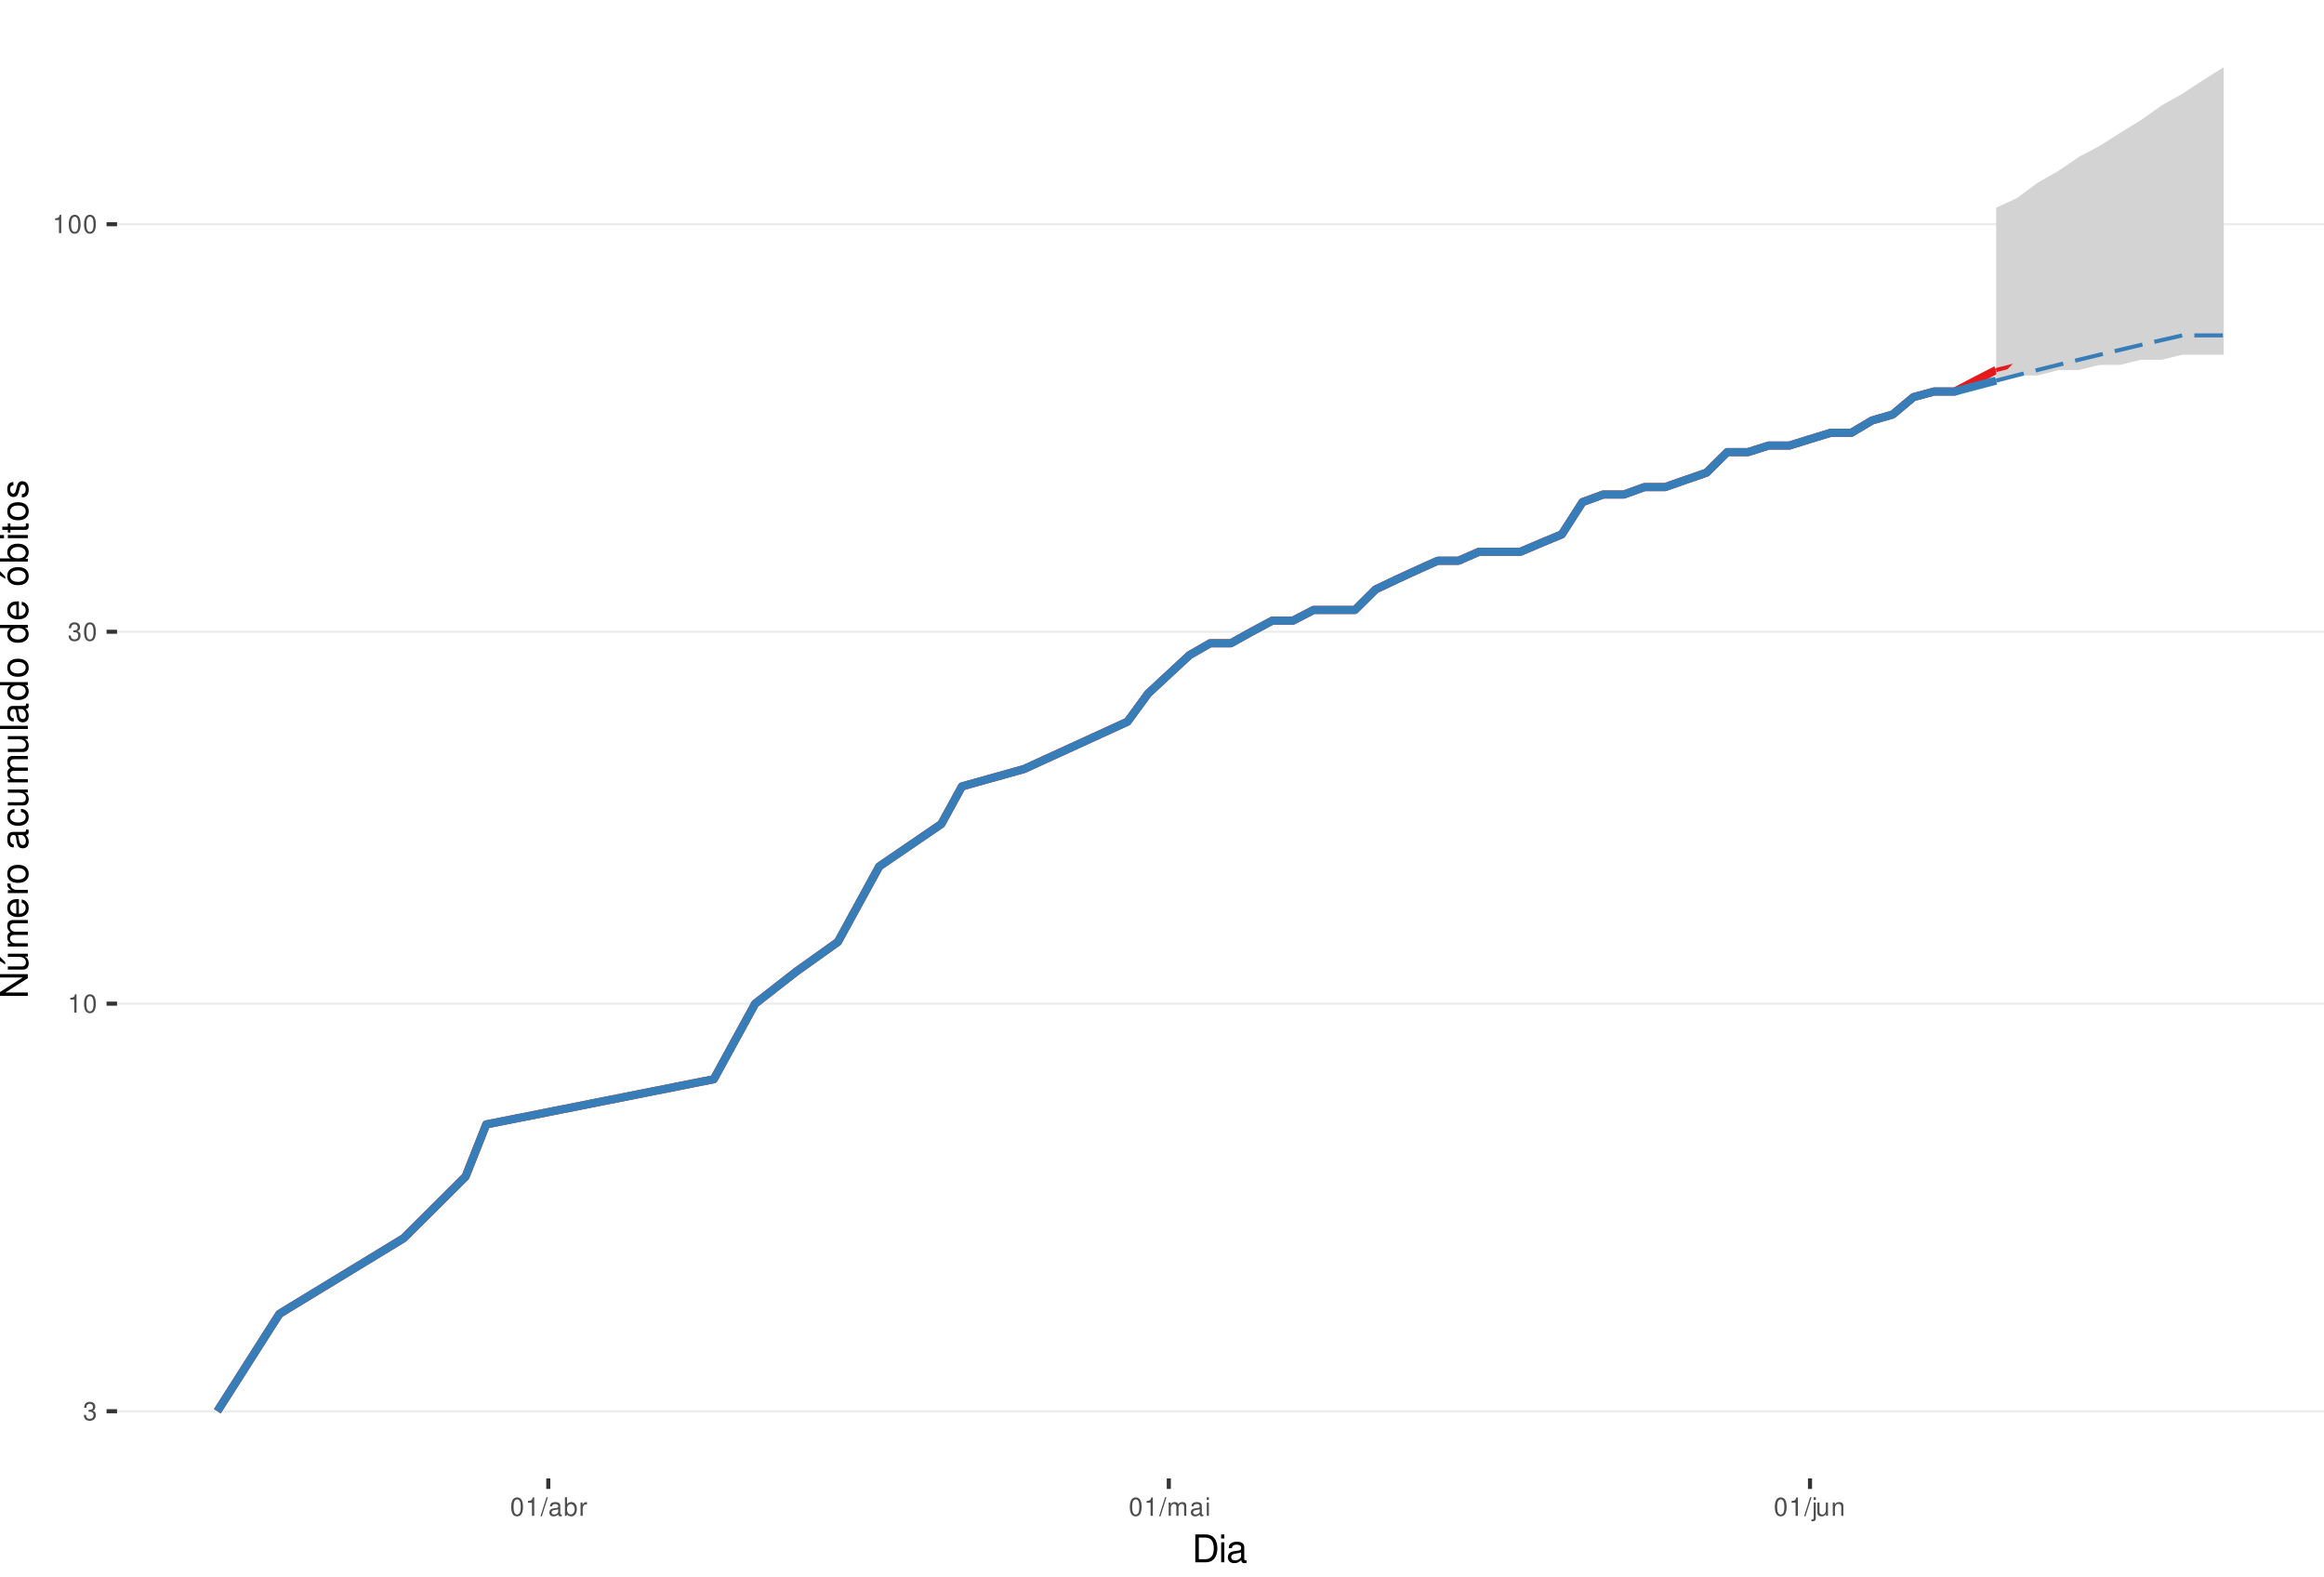
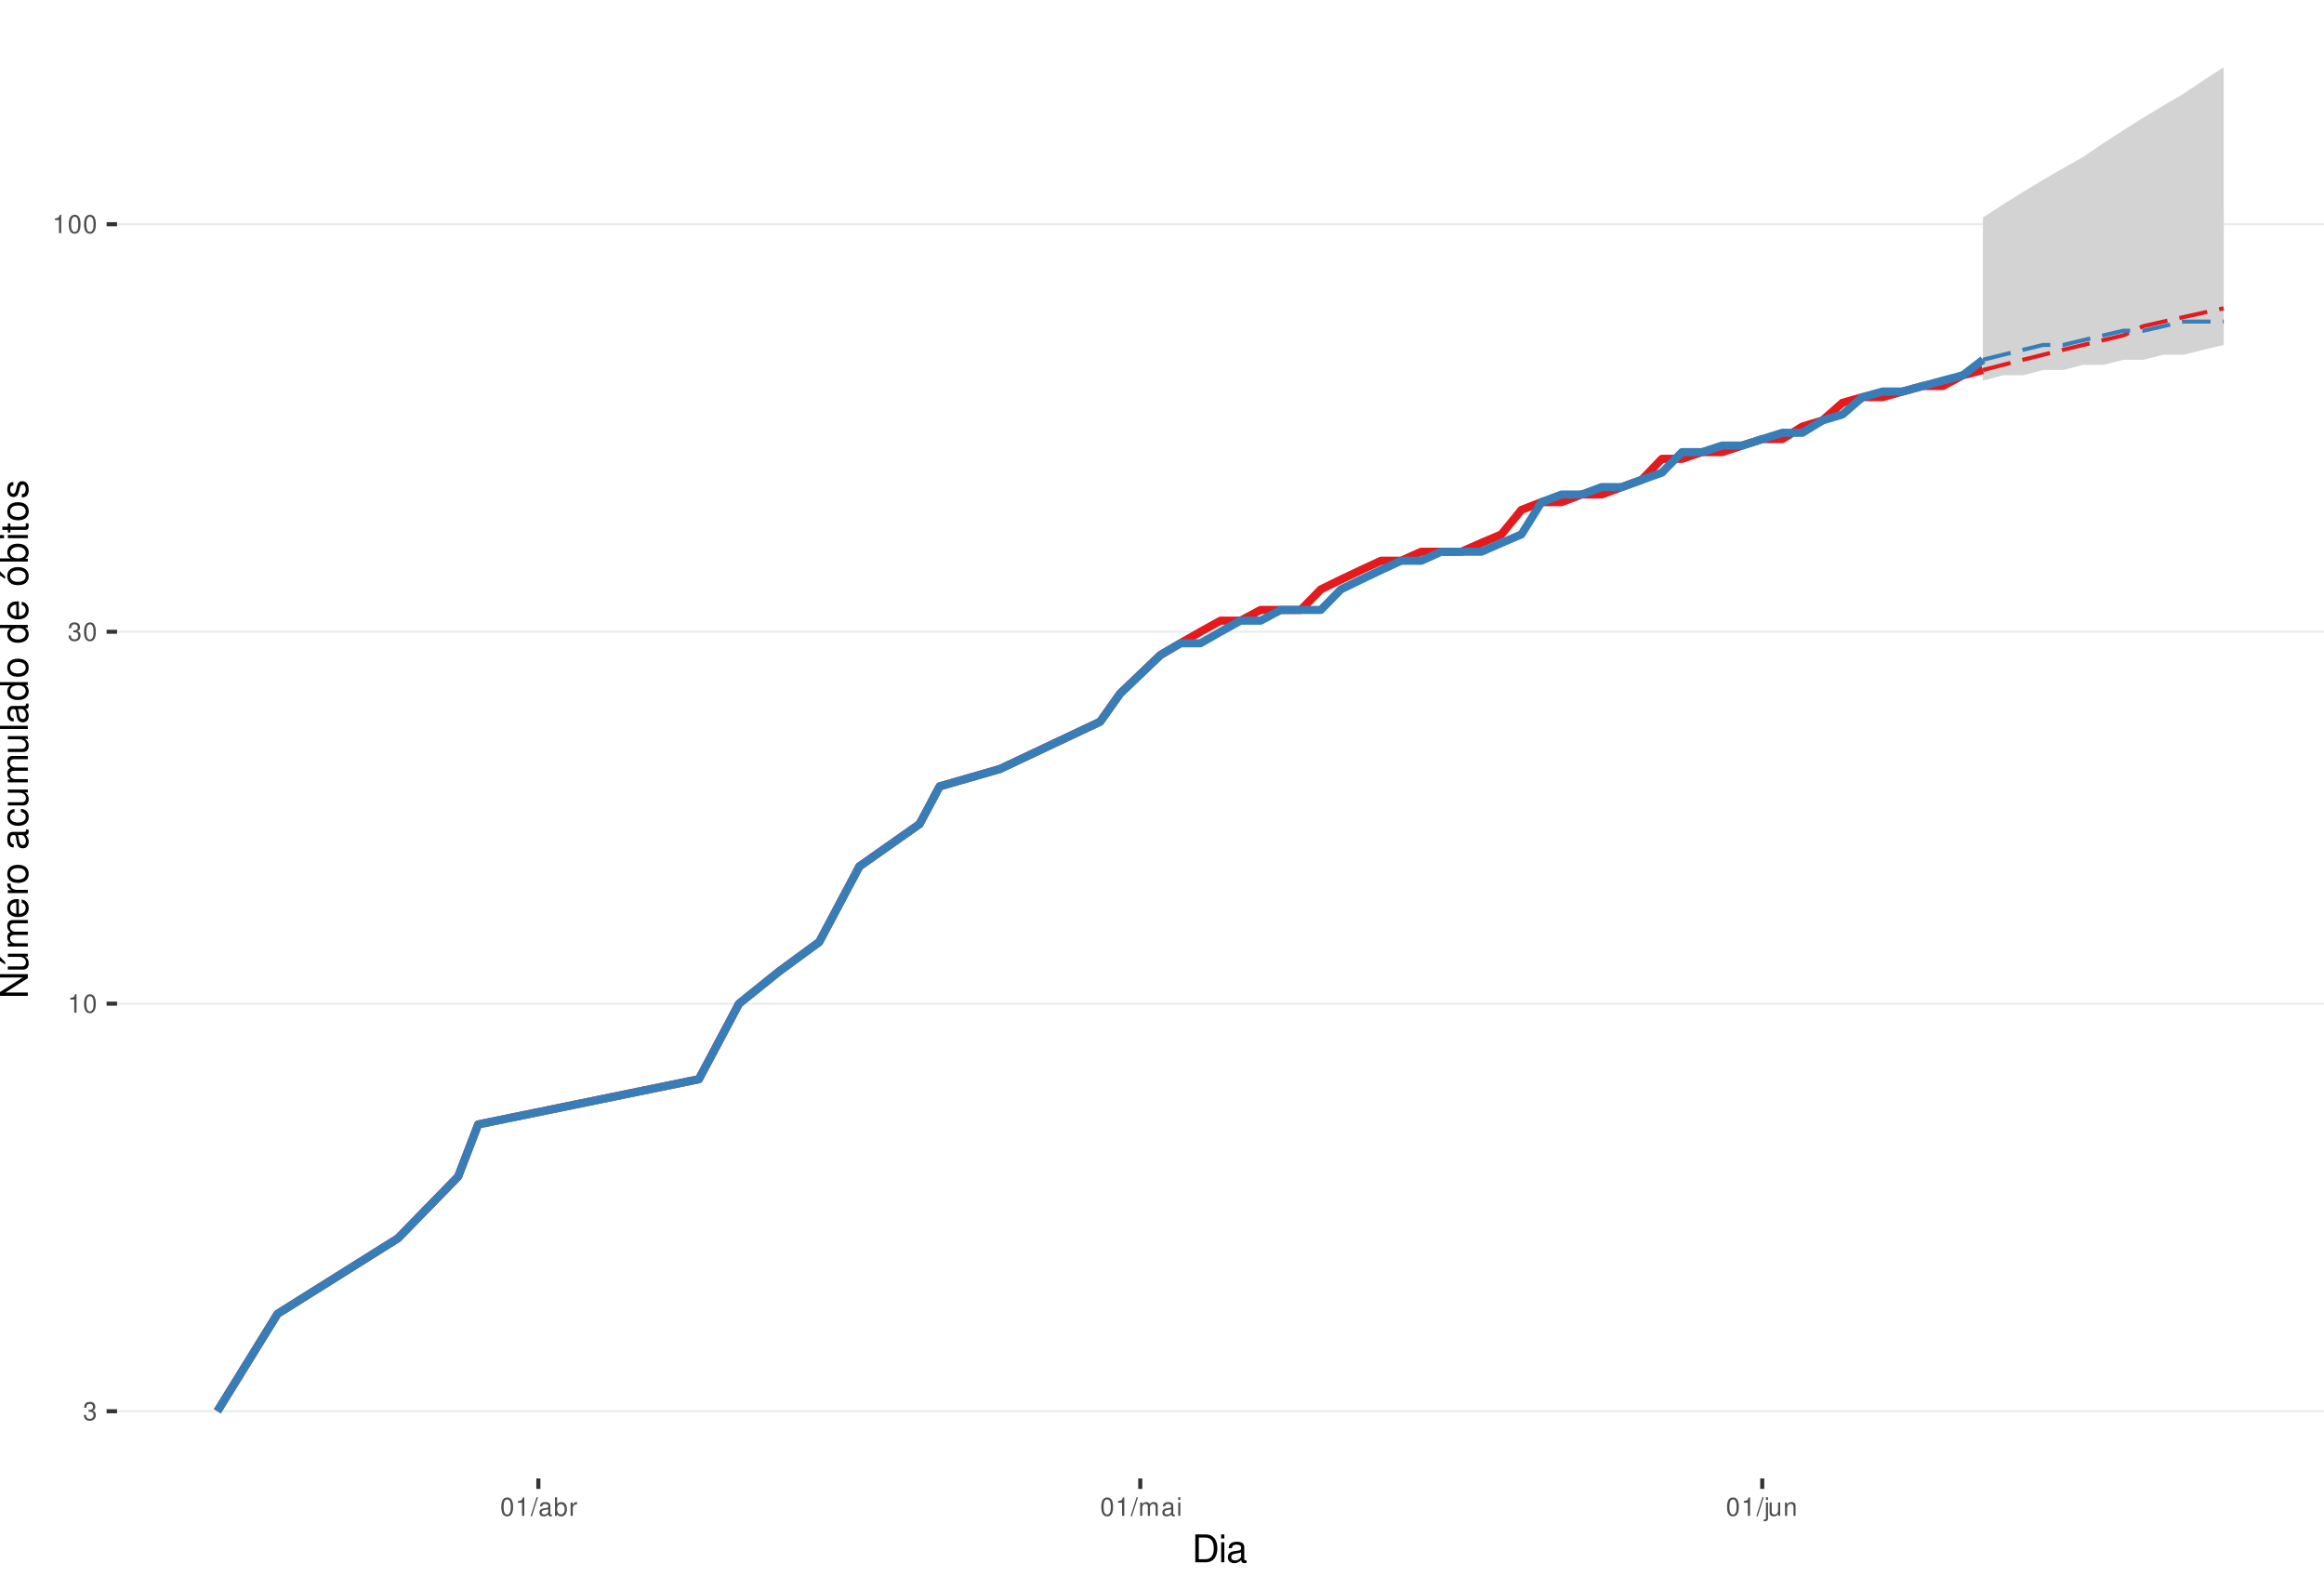
<svg xmlns="http://www.w3.org/2000/svg" xmlns:xlink="http://www.w3.org/1999/xlink" width="609pt" height="413pt" viewBox="0 0 609 413" version="1.1">
  <defs>
    <g>
      <symbol overflow="visible" id="glyph0-0">
        <path style="stroke:none;" d="" />
      </symbol>
      <symbol overflow="visible" id="glyph0-1">
        <path style="stroke:none;" d="M 1.469 -2.219 L 1.797 -2.219 C 2.422 -2.219 2.766 -1.922 2.766 -1.344 C 2.766 -0.734 2.406 -0.359 1.797 -0.359 C 1.156 -0.359 0.844 -0.688 0.797 -1.391 L 0.219 -1.391 C 0.234 -1.016 0.312 -0.766 0.422 -0.547 C 0.672 -0.078 1.125 0.156 1.766 0.156 C 2.75 0.156 3.375 -0.438 3.375 -1.344 C 3.375 -1.953 3.141 -2.297 2.562 -2.484 C 3.016 -2.672 3.234 -3 3.234 -3.484 C 3.234 -4.312 2.688 -4.812 1.797 -4.812 C 0.844 -4.812 0.328 -4.281 0.312 -3.266 L 0.906 -3.266 C 0.906 -3.547 0.938 -3.719 1 -3.875 C 1.141 -4.141 1.438 -4.297 1.797 -4.297 C 2.312 -4.297 2.625 -3.984 2.625 -3.469 C 2.625 -3.125 2.516 -2.922 2.25 -2.812 C 2.094 -2.75 1.875 -2.719 1.469 -2.703 Z M 1.469 -2.219 " />
      </symbol>
      <symbol overflow="visible" id="glyph0-2">
        <path style="stroke:none;" d="M 1.719 -3.422 L 1.719 0 L 2.312 0 L 2.312 -4.812 L 1.922 -4.812 C 1.719 -4.078 1.578 -3.969 0.672 -3.859 L 0.672 -3.422 Z M 1.719 -3.422 " />
      </symbol>
      <symbol overflow="visible" id="glyph0-3">
        <path style="stroke:none;" d="M 1.828 -4.812 C 1.391 -4.812 0.984 -4.609 0.75 -4.281 C 0.438 -3.859 0.281 -3.219 0.281 -2.328 C 0.281 -0.703 0.812 0.156 1.828 0.156 C 2.828 0.156 3.375 -0.703 3.375 -2.297 C 3.375 -3.219 3.234 -3.844 2.922 -4.281 C 2.672 -4.625 2.281 -4.812 1.828 -4.812 Z M 1.828 -4.297 C 2.469 -4.297 2.781 -3.641 2.781 -2.344 C 2.781 -0.969 2.469 -0.328 1.812 -0.328 C 1.203 -0.328 0.891 -1 0.891 -2.328 C 0.891 -3.641 1.203 -4.297 1.828 -4.297 Z M 1.828 -4.297 " />
      </symbol>
      <symbol overflow="visible" id="glyph0-4">
        <path style="stroke:none;" d="M 1.531 -4.859 L -0.047 0.141 L 0.312 0.141 L 1.891 -4.859 Z M 1.531 -4.859 " />
      </symbol>
      <symbol overflow="visible" id="glyph0-5">
        <path style="stroke:none;" d="M 3.562 -0.328 C 3.5 -0.312 3.469 -0.312 3.438 -0.312 C 3.25 -0.312 3.141 -0.406 3.141 -0.578 L 3.141 -2.641 C 3.141 -3.25 2.688 -3.594 1.828 -3.594 C 1.312 -3.594 0.906 -3.438 0.672 -3.188 C 0.516 -3 0.453 -2.797 0.438 -2.453 L 0.984 -2.453 C 1.031 -2.875 1.297 -3.078 1.812 -3.078 C 2.312 -3.078 2.594 -2.891 2.594 -2.562 L 2.594 -2.406 C 2.578 -2.172 2.469 -2.078 2.016 -2.031 C 1.219 -1.922 1.109 -1.891 0.891 -1.812 C 0.484 -1.641 0.281 -1.328 0.281 -0.875 C 0.281 -0.25 0.719 0.156 1.422 0.156 C 1.859 0.156 2.219 0 2.609 -0.359 C 2.656 0 2.828 0.156 3.188 0.156 C 3.297 0.156 3.375 0.141 3.562 0.094 Z M 2.594 -1.094 C 2.594 -0.906 2.531 -0.797 2.375 -0.641 C 2.141 -0.438 1.875 -0.328 1.547 -0.328 C 1.109 -0.328 0.859 -0.547 0.859 -0.891 C 0.859 -1.266 1.094 -1.438 1.703 -1.531 C 2.297 -1.609 2.406 -1.641 2.594 -1.719 Z M 2.594 -1.094 " />
      </symbol>
      <symbol overflow="visible" id="glyph0-6">
        <path style="stroke:none;" d="M 0.359 -4.859 L 0.359 0 L 0.859 0 L 0.859 -0.453 C 1.125 -0.047 1.484 0.156 1.969 0.156 C 2.875 0.156 3.484 -0.594 3.484 -1.75 C 3.484 -2.891 2.922 -3.594 1.984 -3.594 C 1.516 -3.594 1.172 -3.406 0.906 -3.016 L 0.906 -4.859 Z M 1.891 -3.062 C 2.5 -3.062 2.906 -2.531 2.906 -1.703 C 2.906 -0.906 2.484 -0.359 1.891 -0.359 C 1.297 -0.359 0.906 -0.906 0.906 -1.719 C 0.906 -2.531 1.297 -3.062 1.891 -3.062 Z M 1.891 -3.062 " />
      </symbol>
      <symbol overflow="visible" id="glyph0-7">
        <path style="stroke:none;" d="M 0.453 -3.484 L 0.453 0 L 1.016 0 L 1.016 -1.812 C 1.031 -2.656 1.375 -3.016 2.141 -3 L 2.141 -3.562 C 2.047 -3.578 1.984 -3.594 1.922 -3.594 C 1.562 -3.594 1.297 -3.375 0.969 -2.859 L 0.969 -3.484 Z M 0.453 -3.484 " />
      </symbol>
      <symbol overflow="visible" id="glyph0-8">
        <path style="stroke:none;" d="M 0.469 -3.484 L 0.469 0 L 1.031 0 L 1.031 -2.188 C 1.031 -2.703 1.391 -3.109 1.844 -3.109 C 2.25 -3.109 2.484 -2.844 2.484 -2.406 L 2.484 0 L 3.047 0 L 3.047 -2.188 C 3.047 -2.703 3.422 -3.109 3.875 -3.109 C 4.266 -3.109 4.516 -2.844 4.516 -2.406 L 4.516 0 L 5.078 0 L 5.078 -2.609 C 5.078 -3.234 4.719 -3.594 4.062 -3.594 C 3.594 -3.594 3.312 -3.453 2.984 -3.062 C 2.781 -3.422 2.5 -3.594 2.047 -3.594 C 1.578 -3.594 1.266 -3.422 0.984 -3 L 0.984 -3.484 Z M 0.469 -3.484 " />
      </symbol>
      <symbol overflow="visible" id="glyph0-9">
        <path style="stroke:none;" d="M 1 -3.484 L 0.453 -3.484 L 0.453 0 L 1 0 Z M 1 -4.859 L 0.438 -4.859 L 0.438 -4.156 L 1 -4.156 Z M 1 -4.859 " />
      </symbol>
      <symbol overflow="visible" id="glyph0-10">
        <path style="stroke:none;" d="M 0.469 -3.484 L 0.469 0.5 C 0.469 0.859 0.359 0.969 0.016 0.969 C -0.031 0.969 -0.047 0.969 -0.125 0.953 L -0.125 1.438 C -0.047 1.438 -0.016 1.453 0.062 1.453 C 0.688 1.453 1.016 1.203 1.016 0.719 L 1.016 -3.484 Z M 1.016 -4.859 L 0.469 -4.859 L 0.469 -4.156 L 1.016 -4.156 Z M 1.016 -4.859 " />
      </symbol>
      <symbol overflow="visible" id="glyph0-11">
        <path style="stroke:none;" d="M 3.203 0 L 3.203 -3.484 L 2.656 -3.484 L 2.656 -1.516 C 2.656 -0.797 2.281 -0.328 1.703 -0.328 C 1.266 -0.328 0.984 -0.594 0.984 -1.016 L 0.984 -3.484 L 0.438 -3.484 L 0.438 -0.797 C 0.438 -0.219 0.859 0.156 1.547 0.156 C 2.062 0.156 2.391 -0.031 2.703 -0.484 L 2.703 0 Z M 3.203 0 " />
      </symbol>
      <symbol overflow="visible" id="glyph0-12">
        <path style="stroke:none;" d="M 0.469 -3.484 L 0.469 0 L 1.031 0 L 1.031 -1.922 C 1.031 -2.641 1.391 -3.109 1.969 -3.109 C 2.406 -3.109 2.688 -2.828 2.688 -2.422 L 2.688 0 L 3.234 0 L 3.234 -2.641 C 3.234 -3.219 2.812 -3.594 2.141 -3.594 C 1.625 -3.594 1.281 -3.391 0.984 -2.906 L 0.984 -3.484 Z M 0.469 -3.484 " />
      </symbol>
      <symbol overflow="visible" id="glyph1-0">
        <path style="stroke:none;" d="" />
      </symbol>
      <symbol overflow="visible" id="glyph1-1">
        <path style="stroke:none;" d="M 0.891 0 L 3.703 0 C 5.547 0 6.672 -1.375 6.672 -3.656 C 6.672 -5.906 5.547 -7.297 3.703 -7.297 L 0.891 -7.297 Z M 1.812 -0.812 L 1.812 -6.469 L 3.547 -6.469 C 4.984 -6.469 5.734 -5.5 5.734 -3.641 C 5.734 -1.797 4.984 -0.812 3.547 -0.812 Z M 1.812 -0.812 " />
      </symbol>
      <symbol overflow="visible" id="glyph1-2">
        <path style="stroke:none;" d="M 1.5 -5.234 L 0.672 -5.234 L 0.672 0 L 1.5 0 Z M 1.5 -7.297 L 0.656 -7.297 L 0.656 -6.234 L 1.5 -6.234 Z M 1.5 -7.297 " />
      </symbol>
      <symbol overflow="visible" id="glyph1-3">
        <path style="stroke:none;" d="M 5.344 -0.484 C 5.266 -0.469 5.219 -0.469 5.172 -0.469 C 4.875 -0.469 4.719 -0.625 4.719 -0.875 L 4.719 -3.953 C 4.719 -4.891 4.047 -5.391 2.75 -5.391 C 1.984 -5.391 1.375 -5.172 1.016 -4.781 C 0.766 -4.516 0.672 -4.203 0.656 -3.688 L 1.484 -3.688 C 1.562 -4.328 1.938 -4.625 2.719 -4.625 C 3.484 -4.625 3.891 -4.344 3.891 -3.844 L 3.891 -3.625 C 3.875 -3.266 3.703 -3.125 3.016 -3.047 C 1.844 -2.891 1.656 -2.844 1.344 -2.719 C 0.734 -2.453 0.422 -2 0.422 -1.312 C 0.422 -0.375 1.078 0.234 2.141 0.234 C 2.797 0.234 3.328 0 3.922 -0.547 C 3.984 0 4.234 0.234 4.781 0.234 C 4.953 0.234 5.062 0.203 5.344 0.141 Z M 3.891 -1.656 C 3.891 -1.375 3.812 -1.203 3.562 -0.969 C 3.219 -0.656 2.812 -0.5 2.312 -0.5 C 1.672 -0.5 1.297 -0.812 1.297 -1.344 C 1.297 -1.891 1.656 -2.172 2.547 -2.297 C 3.438 -2.422 3.609 -2.453 3.891 -2.594 Z M 3.891 -1.656 " />
      </symbol>
      <symbol overflow="visible" id="glyph2-0">
        <path style="stroke:none;" d="" />
      </symbol>
      <symbol overflow="visible" id="glyph2-1">
        <path style="stroke:none;" d="M -7.297 -6.453 L -7.297 -5.578 L -1.328 -5.578 L -7.297 -1.766 L -7.297 -0.766 L 0 -0.766 L 0 -1.641 L -5.906 -1.641 L 0 -5.406 L 0 -6.453 Z M -7.297 -6.453 " />
      </symbol>
      <symbol overflow="visible" id="glyph2-2">
        <path style="stroke:none;" d="M 0 -4.812 L -5.234 -4.812 L -5.234 -3.984 L -2.266 -3.984 C -1.203 -3.984 -0.5 -3.438 -0.5 -2.562 C -0.5 -1.906 -0.906 -1.484 -1.531 -1.484 L -5.234 -1.484 L -5.234 -0.656 L -1.203 -0.656 C -0.328 -0.656 0.234 -1.297 0.234 -2.312 C 0.234 -3.094 -0.047 -3.578 -0.734 -4.062 L 0 -4.062 Z M -7.406 -2.953 L -5.922 -2 L -5.922 -2.594 L -7.406 -4.094 Z M -7.406 -2.953 " />
      </symbol>
      <symbol overflow="visible" id="glyph2-3">
        <path style="stroke:none;" d="M -5.234 -0.703 L 0 -0.703 L 0 -1.547 L -3.297 -1.547 C -4.047 -1.547 -4.656 -2.094 -4.656 -2.766 C -4.656 -3.391 -4.281 -3.734 -3.609 -3.734 L 0 -3.734 L 0 -4.578 L -3.297 -4.578 C -4.047 -4.578 -4.656 -5.125 -4.656 -5.812 C -4.656 -6.422 -4.266 -6.781 -3.609 -6.781 L 0 -6.781 L 0 -7.625 L -3.938 -7.625 C -4.875 -7.625 -5.391 -7.078 -5.391 -6.094 C -5.391 -5.406 -5.188 -4.984 -4.594 -4.484 C -5.156 -4.188 -5.391 -3.766 -5.391 -3.078 C -5.391 -2.375 -5.125 -1.906 -4.5 -1.469 L -5.234 -1.469 Z M -5.234 -0.703 " />
      </symbol>
      <symbol overflow="visible" id="glyph2-4">
        <path style="stroke:none;" d="M -2.344 -5.125 C -3.141 -5.125 -3.625 -5.062 -4.016 -4.922 C -4.875 -4.578 -5.391 -3.781 -5.391 -2.797 C -5.391 -1.344 -4.281 -0.406 -2.547 -0.406 C -0.812 -0.406 0.234 -1.297 0.234 -2.781 C 0.234 -3.984 -0.453 -4.812 -1.594 -5.016 L -1.594 -4.188 C -0.906 -3.953 -0.547 -3.484 -0.547 -2.812 C -0.547 -2.281 -0.781 -1.828 -1.219 -1.547 C -1.516 -1.344 -1.812 -1.281 -2.344 -1.266 Z M -3.016 -1.297 C -3.984 -1.359 -4.625 -1.953 -4.625 -2.797 C -4.625 -3.641 -3.953 -4.234 -3.016 -4.234 Z M -3.016 -1.297 " />
      </symbol>
      <symbol overflow="visible" id="glyph2-5">
        <path style="stroke:none;" d="M -5.234 -0.688 L 0 -0.688 L 0 -1.531 L -2.719 -1.531 C -3.984 -1.547 -4.547 -2.062 -4.516 -3.203 L -5.359 -3.203 C -5.375 -3.062 -5.391 -2.984 -5.391 -2.891 C -5.391 -2.344 -5.062 -1.938 -4.297 -1.453 L -5.234 -1.453 Z M -5.234 -0.688 " />
      </symbol>
      <symbol overflow="visible" id="glyph2-6">
        <path style="stroke:none;" d="M -5.391 -2.719 C -5.391 -1.234 -4.344 -0.359 -2.578 -0.359 C -0.812 -0.359 0.234 -1.234 0.234 -2.734 C 0.234 -4.203 -0.812 -5.094 -2.547 -5.094 C -4.359 -5.094 -5.391 -4.234 -5.391 -2.719 Z M -4.625 -2.734 C -4.625 -3.672 -3.844 -4.234 -2.547 -4.234 C -1.312 -4.234 -0.547 -3.656 -0.547 -2.734 C -0.547 -1.797 -1.312 -1.234 -2.578 -1.234 C -3.844 -1.234 -4.625 -1.797 -4.625 -2.734 Z M -4.625 -2.734 " />
      </symbol>
      <symbol overflow="visible" id="glyph2-7">
        <path style="stroke:none;" d="" />
      </symbol>
      <symbol overflow="visible" id="glyph2-8">
        <path style="stroke:none;" d="M -0.484 -5.344 C -0.469 -5.266 -0.469 -5.219 -0.469 -5.172 C -0.469 -4.875 -0.625 -4.719 -0.875 -4.719 L -3.953 -4.719 C -4.891 -4.719 -5.391 -4.047 -5.391 -2.75 C -5.391 -1.984 -5.172 -1.375 -4.781 -1.016 C -4.516 -0.766 -4.203 -0.672 -3.688 -0.656 L -3.688 -1.484 C -4.328 -1.562 -4.625 -1.938 -4.625 -2.719 C -4.625 -3.484 -4.344 -3.891 -3.844 -3.891 L -3.625 -3.891 C -3.266 -3.875 -3.125 -3.703 -3.047 -3.016 C -2.891 -1.844 -2.844 -1.656 -2.719 -1.344 C -2.453 -0.734 -2 -0.422 -1.312 -0.422 C -0.375 -0.422 0.234 -1.078 0.234 -2.141 C 0.234 -2.797 0 -3.328 -0.547 -3.922 C 0 -3.984 0.234 -4.234 0.234 -4.781 C 0.234 -4.953 0.203 -5.062 0.141 -5.344 Z M -1.656 -3.891 C -1.375 -3.891 -1.203 -3.812 -0.969 -3.562 C -0.656 -3.219 -0.5 -2.812 -0.5 -2.312 C -0.5 -1.672 -0.812 -1.297 -1.344 -1.297 C -1.891 -1.297 -2.172 -1.656 -2.297 -2.547 C -2.422 -3.438 -2.453 -3.609 -2.594 -3.891 Z M -1.656 -3.891 " />
      </symbol>
      <symbol overflow="visible" id="glyph2-9">
        <path style="stroke:none;" d="M -3.484 -4.703 C -3.984 -4.672 -4.312 -4.562 -4.609 -4.359 C -5.094 -4 -5.391 -3.375 -5.391 -2.641 C -5.391 -1.219 -4.266 -0.312 -2.531 -0.312 C -0.844 -0.312 0.234 -1.203 0.234 -2.625 C 0.234 -3.875 -0.516 -4.672 -1.797 -4.766 L -1.797 -3.938 C -0.953 -3.797 -0.547 -3.359 -0.547 -2.656 C -0.547 -1.734 -1.297 -1.188 -2.531 -1.188 C -3.844 -1.188 -4.625 -1.719 -4.625 -2.625 C -4.625 -3.328 -4.203 -3.766 -3.484 -3.875 Z M -3.484 -4.703 " />
      </symbol>
      <symbol overflow="visible" id="glyph2-10">
        <path style="stroke:none;" d="M 0 -4.812 L -5.234 -4.812 L -5.234 -3.984 L -2.266 -3.984 C -1.203 -3.984 -0.5 -3.438 -0.5 -2.562 C -0.5 -1.906 -0.906 -1.484 -1.531 -1.484 L -5.234 -1.484 L -5.234 -0.656 L -1.203 -0.656 C -0.328 -0.656 0.234 -1.297 0.234 -2.312 C 0.234 -3.094 -0.047 -3.578 -0.734 -4.062 L 0 -4.062 Z M 0 -4.812 " />
      </symbol>
      <symbol overflow="visible" id="glyph2-11">
        <path style="stroke:none;" d="M -7.297 -1.516 L -7.297 -0.688 L 0 -0.688 L 0 -1.516 Z M -7.297 -1.516 " />
      </symbol>
      <symbol overflow="visible" id="glyph2-12">
        <path style="stroke:none;" d="M -7.297 -4.953 L -7.297 -4.125 L -4.578 -4.125 C -5.109 -3.766 -5.391 -3.203 -5.391 -2.516 C -5.391 -1.156 -4.297 -0.266 -2.625 -0.266 C -0.859 -0.266 0.234 -1.125 0.234 -2.547 C 0.234 -3.266 -0.047 -3.766 -0.688 -4.203 L 0 -4.203 L 0 -4.953 Z M -4.609 -2.656 C -4.609 -3.547 -3.812 -4.125 -2.562 -4.125 C -1.344 -4.125 -0.547 -3.547 -0.547 -2.656 C -0.547 -1.734 -1.359 -1.125 -2.578 -1.125 C -3.797 -1.125 -4.609 -1.734 -4.609 -2.656 Z M -4.609 -2.656 " />
      </symbol>
      <symbol overflow="visible" id="glyph2-13">
        <path style="stroke:none;" d="M -5.391 -2.719 C -5.391 -1.234 -4.344 -0.359 -2.578 -0.359 C -0.812 -0.359 0.234 -1.234 0.234 -2.734 C 0.234 -4.203 -0.812 -5.094 -2.547 -5.094 C -4.359 -5.094 -5.391 -4.234 -5.391 -2.719 Z M -4.625 -2.734 C -4.625 -3.672 -3.844 -4.234 -2.547 -4.234 C -1.312 -4.234 -0.547 -3.656 -0.547 -2.734 C -0.547 -1.797 -1.312 -1.234 -2.578 -1.234 C -3.844 -1.234 -4.625 -1.797 -4.625 -2.734 Z M -7.406 -2.984 L -5.922 -2.016 L -5.922 -2.625 L -7.406 -4.109 Z M -7.406 -2.984 " />
      </symbol>
      <symbol overflow="visible" id="glyph2-14">
        <path style="stroke:none;" d="M -7.297 -0.547 L 0 -0.547 L 0 -1.297 L -0.672 -1.297 C -0.062 -1.688 0.234 -2.219 0.234 -2.953 C 0.234 -4.328 -0.906 -5.234 -2.641 -5.234 C -4.344 -5.234 -5.391 -4.375 -5.391 -2.984 C -5.391 -2.266 -5.125 -1.766 -4.531 -1.375 L -7.297 -1.375 Z M -4.609 -2.828 C -4.609 -3.766 -3.797 -4.359 -2.547 -4.359 C -1.359 -4.359 -0.547 -3.734 -0.547 -2.828 C -0.547 -1.938 -1.344 -1.375 -2.578 -1.375 C -3.812 -1.375 -4.609 -1.938 -4.609 -2.828 Z M -4.609 -2.828 " />
      </symbol>
      <symbol overflow="visible" id="glyph2-15">
        <path style="stroke:none;" d="M -5.234 -1.5 L -5.234 -0.672 L 0 -0.672 L 0 -1.5 Z M -7.297 -1.5 L -7.297 -0.656 L -6.234 -0.656 L -6.234 -1.5 Z M -7.297 -1.5 " />
      </symbol>
      <symbol overflow="visible" id="glyph2-16">
        <path style="stroke:none;" d="M -5.234 -2.547 L -5.234 -1.688 L -6.688 -1.688 L -6.688 -0.844 L -5.234 -0.844 L -5.234 -0.141 L -4.562 -0.141 L -4.562 -0.844 L -0.594 -0.844 C -0.062 -0.844 0.234 -1.203 0.234 -1.859 C 0.234 -2.078 0.203 -2.266 0.156 -2.547 L -0.547 -2.547 C -0.516 -2.422 -0.5 -2.312 -0.5 -2.141 C -0.5 -1.781 -0.594 -1.688 -0.969 -1.688 L -4.562 -1.688 L -4.562 -2.547 Z M -5.234 -2.547 " />
      </symbol>
      <symbol overflow="visible" id="glyph2-17">
        <path style="stroke:none;" d="M -3.781 -4.375 C -4.812 -4.375 -5.391 -3.688 -5.391 -2.484 C -5.391 -1.266 -4.766 -0.469 -3.797 -0.469 C -2.969 -0.469 -2.578 -0.891 -2.281 -2.125 L -2.094 -2.906 C -1.953 -3.484 -1.734 -3.719 -1.375 -3.719 C -0.875 -3.719 -0.547 -3.234 -0.547 -2.5 C -0.547 -2.047 -0.672 -1.672 -0.891 -1.453 C -1.047 -1.328 -1.188 -1.266 -1.562 -1.219 L -1.562 -0.344 C -0.344 -0.375 0.234 -1.062 0.234 -2.438 C 0.234 -3.75 -0.422 -4.594 -1.438 -4.594 C -2.203 -4.594 -2.641 -4.156 -2.891 -3.109 L -3.078 -2.312 C -3.234 -1.625 -3.453 -1.344 -3.828 -1.344 C -4.312 -1.344 -4.625 -1.766 -4.625 -2.453 C -4.625 -3.125 -4.328 -3.484 -3.781 -3.5 Z M -3.781 -4.375 " />
      </symbol>
    </g>
    <clipPath id="clip1">
      <path d="M 30.672 0 L 609 0 L 609 387.328 L 30.672 387.328 Z M 30.672 0 " />
    </clipPath>
    <clipPath id="clip2">
      <path d="M 30.672 369 L 609 369 L 609 370 L 30.672 370 Z M 30.672 369 " />
    </clipPath>
    <clipPath id="clip3">
      <path d="M 30.672 262 L 609 262 L 609 264 L 30.672 264 Z M 30.672 262 " />
    </clipPath>
    <clipPath id="clip4">
      <path d="M 30.672 165 L 609 165 L 609 166 L 30.672 166 Z M 30.672 165 " />
    </clipPath>
    <clipPath id="clip5">
      <path d="M 30.672 58 L 609 58 L 609 59 L 30.672 59 Z M 30.672 58 " />
    </clipPath>
  </defs>
  <g id="surface61">
    <rect x="0" y="0" width="609" height="413" style="fill:rgb(100%,100%,100%);fill-opacity:1;stroke:none;" />
    <rect x="0" y="0" width="609" height="413" style="fill:rgb(100%,100%,100%);fill-opacity:1;stroke:none;" />
    <path style="fill:none;stroke-width:1.067;stroke-linecap:round;stroke-linejoin:round;stroke:rgb(100%,100%,100%);stroke-opacity:1;stroke-miterlimit:10;" d="M 0 413 L 609 413 L 609 0 L 0 0 Z M 0 413 " />
    <g clip-path="url(#clip1)" clip-rule="nonzero">
      <path style=" stroke:none;fill-rule:nonzero;fill:rgb(100%,100%,100%);fill-opacity:1;" d="M 30.672 387.328 L 609 387.328 L 609 0 L 30.672 0 Z M 30.672 387.328 " />
    </g>
    <g clip-path="url(#clip2)" clip-rule="nonzero">
      <path style="fill:none;stroke-width:0.533;stroke-linecap:butt;stroke-linejoin:round;stroke:rgb(92.157%,92.157%,92.157%);stroke-opacity:1;stroke-miterlimit:10;" d="M 30.672 369.723 L 609 369.723 " />
    </g>
    <g clip-path="url(#clip3)" clip-rule="nonzero">
      <path style="fill:none;stroke-width:0.533;stroke-linecap:butt;stroke-linejoin:round;stroke:rgb(92.157%,92.157%,92.157%);stroke-opacity:1;stroke-miterlimit:10;" d="M 30.672 262.945 L 609 262.945 " />
    </g>
    <g clip-path="url(#clip4)" clip-rule="nonzero">
      <path style="fill:none;stroke-width:0.533;stroke-linecap:butt;stroke-linejoin:round;stroke:rgb(92.157%,92.157%,92.157%);stroke-opacity:1;stroke-miterlimit:10;" d="M 30.672 165.512 L 609 165.512 " />
    </g>
    <g clip-path="url(#clip5)" clip-rule="nonzero">
      <path style="fill:none;stroke-width:0.533;stroke-linecap:butt;stroke-linejoin:round;stroke:rgb(92.157%,92.157%,92.157%);stroke-opacity:1;stroke-miterlimit:10;" d="M 30.672 58.734 L 609 58.734 " />
    </g>
-     <path style="fill:none;stroke-width:2.134;stroke-linecap:butt;stroke-linejoin:round;stroke:rgb(89.412%,10.196%,10.98%);stroke-opacity:1;stroke-miterlimit:10;" d="M 56.957 369.723 L 73.219 344.207 L 105.738 324.418 L 122 308.25 L 127.422 294.578 L 187.043 282.734 L 197.883 262.945 L 208.723 254.492 L 219.562 246.773 L 230.402 226.984 L 246.664 215.883 L 252.082 206.02 L 268.344 201.473 L 295.445 189.074 L 300.863 181.68 L 311.707 171.629 L 317.125 168.52 L 322.547 168.52 L 327.965 165.512 L 333.387 162.602 L 338.805 162.602 L 344.227 159.789 L 355.066 159.789 L 360.488 154.41 L 365.906 151.84 L 371.328 149.34 L 376.746 146.91 L 382.168 146.91 L 387.586 144.547 L 398.426 144.547 L 403.848 142.242 L 409.27 139.996 L 414.688 131.543 L 420.109 129.551 L 425.527 129.551 L 430.949 127.602 L 436.367 127.602 L 441.789 125.695 L 447.207 123.828 L 452.629 118.449 L 458.051 118.449 L 463.469 116.73 L 468.891 116.73 L 474.309 115.039 L 479.73 113.383 L 485.148 113.383 L 490.57 110.156 L 495.988 108.586 L 501.41 104.039 L 506.832 102.57 L 512.25 102.57 L 517.672 99.711 L 523.09 96.938 " />
-     <path style=" stroke:none;fill-rule:nonzero;fill:rgb(82.745%,82.745%,82.745%);fill-opacity:1;" d="M 523.09 54.406 L 528.512 51.906 L 533.93 47.895 L 539.352 44.809 L 544.77 41.098 L 550.191 38.238 L 555.613 34.785 L 561.031 31.465 L 566.453 27.633 L 571.871 24.566 L 577.293 21.016 L 582.711 17.605 L 582.711 89.109 L 577.293 90.367 L 571.871 90.367 L 566.453 91.641 L 561.031 92.938 L 555.613 94.25 L 550.191 95.586 L 544.77 95.586 L 539.352 96.938 L 533.93 98.312 L 528.512 98.312 L 523.09 99.711 Z M 523.09 54.406 " />
-     <path style="fill:none;stroke-width:1.067;stroke-linecap:butt;stroke-linejoin:round;stroke:rgb(89.412%,10.196%,10.98%);stroke-opacity:1;stroke-dasharray:7.469,3.201;stroke-miterlimit:10;" d="M 523.09 96.938 L 528.512 95.586 L 533.93 94.25 L 539.352 92.938 L 544.77 90.367 L 550.191 89.109 L 555.613 87.867 L 561.031 85.438 L 566.453 84.246 L 571.871 81.914 L 577.293 80.77 L 582.711 78.523 " />
-     <path style="fill:none;stroke-width:2.134;stroke-linecap:butt;stroke-linejoin:round;stroke:rgb(21.569%,49.412%,72.157%);stroke-opacity:1;stroke-miterlimit:10;" d="M 56.957 369.723 L 73.219 344.207 L 105.738 324.418 L 122 308.25 L 127.422 294.578 L 187.043 282.734 L 197.883 262.945 L 208.723 254.492 L 219.562 246.773 L 230.402 226.984 L 246.664 215.883 L 252.082 206.02 L 268.344 201.473 L 295.445 189.074 L 300.863 181.68 L 311.707 171.629 L 317.125 168.52 L 322.547 168.52 L 327.965 165.512 L 333.387 162.602 L 338.805 162.602 L 344.227 159.789 L 355.066 159.789 L 360.488 154.41 L 365.906 151.84 L 371.328 149.34 L 376.746 146.91 L 382.168 146.91 L 387.586 144.547 L 398.426 144.547 L 403.848 142.242 L 409.27 139.996 L 414.688 131.543 L 420.109 129.551 L 425.527 129.551 L 430.949 127.602 L 436.367 127.602 L 441.789 125.695 L 447.207 123.828 L 452.629 118.449 L 458.051 118.449 L 463.469 116.73 L 468.891 116.73 L 474.309 115.039 L 479.73 113.383 L 485.148 113.383 L 490.57 110.156 L 495.988 108.586 L 501.41 104.039 L 506.832 102.57 L 512.25 102.57 L 517.672 101.129 L 523.09 99.711 " />
-     <path style=" stroke:none;fill-rule:nonzero;fill:rgb(82.745%,82.745%,82.745%);fill-opacity:1;" d="M 523.09 99.711 L 528.512 94.25 L 533.93 89.109 L 539.352 84.246 L 544.77 79.641 L 550.191 76.332 L 555.613 72.109 L 561.031 69.07 L 566.453 65.168 L 571.871 62.355 L 577.293 60.523 L 582.711 59.625 L 582.711 92.938 L 571.871 92.938 L 566.453 94.25 L 561.031 94.25 L 555.613 95.586 L 550.191 95.586 L 544.77 96.938 L 539.352 96.938 L 533.93 98.312 L 528.512 98.312 Z M 523.09 99.711 " />
-     <path style="fill:none;stroke-width:1.067;stroke-linecap:butt;stroke-linejoin:round;stroke:rgb(21.569%,49.412%,72.157%);stroke-opacity:1;stroke-dasharray:7.469,3.201;stroke-miterlimit:10;" d="M 523.09 99.711 L 528.512 98.312 L 533.93 96.938 L 539.352 95.586 L 544.77 94.25 L 550.191 92.938 L 555.613 91.641 L 561.031 90.367 L 566.453 89.109 L 571.871 87.867 L 582.711 87.867 " />
+     <path style=" stroke:none;fill-rule:nonzero;fill:rgb(82.745%,82.745%,82.745%);fill-opacity:1;" d="M 519.621 56.977 L 524.879 53.566 L 530.137 50.281 L 535.395 47.113 L 540.652 44.055 L 545.91 41.098 L 551.168 37.535 L 556.426 34.109 L 561.684 30.812 L 566.941 27.633 L 572.195 24.566 L 577.453 21.016 L 582.711 17.605 L 582.711 90.367 L 577.453 91.641 L 572.195 92.938 L 566.941 92.938 L 561.684 94.25 L 556.426 94.25 L 551.168 95.586 L 545.91 95.586 L 540.652 96.938 L 535.395 96.938 L 530.137 98.312 L 524.879 98.312 L 519.621 99.711 Z M 519.621 56.977 " />
+     <path style=" stroke:none;fill-rule:nonzero;fill:rgb(82.745%,82.745%,82.745%);fill-opacity:1;" d="M 519.621 94.25 L 524.879 89.109 L 530.137 84.246 L 535.395 80.77 L 540.652 76.332 L 545.91 72.109 L 551.168 69.07 L 556.426 66.129 L 561.684 62.355 L 566.941 59.625 L 572.195 57.852 L 577.453 56.113 L 582.711 55.254 L 582.711 89.109 L 577.453 89.109 L 572.195 90.367 L 556.426 90.367 L 551.168 91.641 L 540.652 91.641 L 535.395 92.938 L 530.137 92.938 L 524.879 94.25 Z M 519.621 94.25 " />
+     <path style="fill:none;stroke-width:2.134;stroke-linecap:butt;stroke-linejoin:round;stroke:rgb(89.412%,10.196%,10.98%);stroke-opacity:1;stroke-miterlimit:10;" d="M 56.957 369.723 L 72.73 344.207 L 104.277 324.418 L 120.051 308.25 L 125.309 294.578 L 183.141 282.734 L 193.656 262.945 L 204.168 254.492 L 214.684 246.773 L 225.199 226.984 L 240.973 215.883 L 246.23 206.02 L 262.004 201.473 L 288.289 189.074 L 293.547 181.68 L 304.062 171.629 L 309.32 168.52 L 314.578 165.512 L 319.836 162.602 L 325.094 162.602 L 330.352 159.789 L 340.867 159.789 L 346.125 154.41 L 351.379 151.84 L 356.637 149.34 L 361.895 146.91 L 367.152 146.91 L 372.41 144.547 L 382.926 144.547 L 388.184 142.242 L 393.441 139.996 L 398.699 133.582 L 403.957 131.543 L 409.215 131.543 L 414.473 129.551 L 419.73 129.551 L 424.984 127.602 L 430.242 125.695 L 435.5 120.207 L 440.758 120.207 L 446.016 118.449 L 451.273 118.449 L 456.531 116.73 L 461.789 115.039 L 467.047 115.039 L 472.305 111.754 L 477.562 110.156 L 482.82 105.527 L 488.078 104.039 L 493.336 104.039 L 498.59 102.57 L 503.848 101.129 L 509.105 101.129 L 514.363 98.312 L 519.621 96.938 " />
+     <path style="fill:none;stroke-width:1.067;stroke-linecap:butt;stroke-linejoin:round;stroke:rgb(89.412%,10.196%,10.98%);stroke-opacity:1;stroke-dasharray:7.469,3.201;stroke-miterlimit:10;" d="M 519.621 96.938 L 524.879 95.586 L 530.137 94.25 L 535.395 92.938 L 540.652 91.641 L 545.91 90.367 L 551.168 89.109 L 556.426 87.867 L 561.684 85.438 L 566.941 84.246 L 572.195 83.074 L 577.453 81.914 L 582.711 80.77 " />
+     <path style="fill:none;stroke-width:2.134;stroke-linecap:butt;stroke-linejoin:round;stroke:rgb(21.569%,49.412%,72.157%);stroke-opacity:1;stroke-miterlimit:10;" d="M 56.957 369.723 L 72.73 344.207 L 104.277 324.418 L 120.051 308.25 L 125.309 294.578 L 183.141 282.734 L 193.656 262.945 L 204.168 254.492 L 214.684 246.773 L 225.199 226.984 L 240.973 215.883 L 246.23 206.02 L 262.004 201.473 L 288.289 189.074 L 293.547 181.68 L 304.062 171.629 L 309.32 168.52 L 314.578 168.52 L 319.836 165.512 L 325.094 162.602 L 330.352 162.602 L 335.609 159.789 L 346.125 159.789 L 351.379 154.41 L 356.637 151.84 L 361.895 149.34 L 367.152 146.91 L 372.41 146.91 L 377.668 144.547 L 388.184 144.547 L 393.441 142.242 L 398.699 139.996 L 403.957 131.543 L 409.215 129.551 L 414.473 129.551 L 419.73 127.602 L 424.984 127.602 L 430.242 125.695 L 435.5 123.828 L 440.758 118.449 L 446.016 118.449 L 451.273 116.73 L 456.531 116.73 L 461.789 115.039 L 467.047 113.383 L 472.305 113.383 L 477.562 110.156 L 482.82 108.586 L 488.078 104.039 L 493.336 102.57 L 498.59 102.57 L 503.848 101.129 L 509.105 99.711 L 514.363 98.312 L 519.621 94.25 " />
+     <path style="fill:none;stroke-width:1.067;stroke-linecap:butt;stroke-linejoin:round;stroke:rgb(21.569%,49.412%,72.157%);stroke-opacity:1;stroke-dasharray:7.469,3.201;stroke-miterlimit:10;" d="M 519.621 94.25 L 524.879 92.938 L 530.137 91.641 L 535.395 90.367 L 540.652 90.367 L 545.91 89.109 L 551.168 87.867 L 556.426 86.645 L 561.684 86.645 L 566.941 85.438 L 572.195 84.246 L 582.711 84.246 " />
    <g style="fill:rgb(30.196%,30.196%,30.196%);fill-opacity:1;">
      <use xlink:href="#glyph0-1" x="21.738" y="372.07" />
    </g>
    <g style="fill:rgb(30.196%,30.196%,30.196%);fill-opacity:1;">
      <use xlink:href="#glyph0-2" x="17.738" y="265.293" />
      <use xlink:href="#glyph0-3" x="21.738" y="265.293" />
    </g>
    <g style="fill:rgb(30.196%,30.196%,30.196%);fill-opacity:1;">
      <use xlink:href="#glyph0-1" x="17.738" y="167.859" />
      <use xlink:href="#glyph0-3" x="21.738" y="167.859" />
    </g>
    <g style="fill:rgb(30.196%,30.196%,30.196%);fill-opacity:1;">
      <use xlink:href="#glyph0-2" x="13.738" y="61.082" />
      <use xlink:href="#glyph0-3" x="17.738" y="61.082" />
      <use xlink:href="#glyph0-3" x="21.738" y="61.082" />
    </g>
    <path style="fill:none;stroke-width:1.067;stroke-linecap:butt;stroke-linejoin:round;stroke:rgb(20%,20%,20%);stroke-opacity:1;stroke-miterlimit:10;" d="M 27.93 369.723 L 30.672 369.723 " />
    <path style="fill:none;stroke-width:1.067;stroke-linecap:butt;stroke-linejoin:round;stroke:rgb(20%,20%,20%);stroke-opacity:1;stroke-miterlimit:10;" d="M 27.93 262.945 L 30.672 262.945 " />
    <path style="fill:none;stroke-width:1.067;stroke-linecap:butt;stroke-linejoin:round;stroke:rgb(20%,20%,20%);stroke-opacity:1;stroke-miterlimit:10;" d="M 27.93 165.512 L 30.672 165.512 " />
    <path style="fill:none;stroke-width:1.067;stroke-linecap:butt;stroke-linejoin:round;stroke:rgb(20%,20%,20%);stroke-opacity:1;stroke-miterlimit:10;" d="M 27.93 58.734 L 30.672 58.734 " />
-     <path style="fill:none;stroke-width:1.067;stroke-linecap:butt;stroke-linejoin:round;stroke:rgb(20%,20%,20%);stroke-opacity:1;stroke-miterlimit:10;" d="M 143.68 390.07 L 143.68 387.328 " />
-     <path style="fill:none;stroke-width:1.067;stroke-linecap:butt;stroke-linejoin:round;stroke:rgb(20%,20%,20%);stroke-opacity:1;stroke-miterlimit:10;" d="M 306.285 390.07 L 306.285 387.328 " />
-     <path style="fill:none;stroke-width:1.067;stroke-linecap:butt;stroke-linejoin:round;stroke:rgb(20%,20%,20%);stroke-opacity:1;stroke-miterlimit:10;" d="M 474.309 390.07 L 474.309 387.328 " />
-     <g style="fill:rgb(30.196%,30.196%,30.196%);fill-opacity:1;">
-       <use xlink:href="#glyph0-3" x="133.68" y="397.109" />
-       <use xlink:href="#glyph0-2" x="137.68" y="397.109" />
-       <use xlink:href="#glyph0-4" x="141.68" y="397.109" />
-       <use xlink:href="#glyph0-5" x="143.68" y="397.109" />
-       <use xlink:href="#glyph0-6" x="147.68" y="397.109" />
-       <use xlink:href="#glyph0-7" x="151.68" y="397.109" />
-     </g>
-     <g style="fill:rgb(30.196%,30.196%,30.196%);fill-opacity:1;">
-       <use xlink:href="#glyph0-3" x="295.785" y="397.109" />
-       <use xlink:href="#glyph0-2" x="299.785" y="397.109" />
-       <use xlink:href="#glyph0-4" x="303.785" y="397.109" />
-       <use xlink:href="#glyph0-8" x="305.785" y="397.109" />
-       <use xlink:href="#glyph0-5" x="311.785" y="397.109" />
-       <use xlink:href="#glyph0-9" x="315.785" y="397.109" />
-     </g>
-     <g style="fill:rgb(30.196%,30.196%,30.196%);fill-opacity:1;">
-       <use xlink:href="#glyph0-3" x="464.809" y="397.109" />
-       <use xlink:href="#glyph0-2" x="468.809" y="397.109" />
-       <use xlink:href="#glyph0-4" x="472.809" y="397.109" />
-       <use xlink:href="#glyph0-10" x="474.809" y="397.109" />
-       <use xlink:href="#glyph0-11" x="475.809" y="397.109" />
-       <use xlink:href="#glyph0-12" x="479.809" y="397.109" />
+     <path style="fill:none;stroke-width:1.067;stroke-linecap:butt;stroke-linejoin:round;stroke:rgb(20%,20%,20%);stroke-opacity:1;stroke-miterlimit:10;" d="M 141.078 390.07 L 141.078 387.328 " />
+     <path style="fill:none;stroke-width:1.067;stroke-linecap:butt;stroke-linejoin:round;stroke:rgb(20%,20%,20%);stroke-opacity:1;stroke-miterlimit:10;" d="M 298.805 390.07 L 298.805 387.328 " />
+     <path style="fill:none;stroke-width:1.067;stroke-linecap:butt;stroke-linejoin:round;stroke:rgb(20%,20%,20%);stroke-opacity:1;stroke-miterlimit:10;" d="M 461.789 390.07 L 461.789 387.328 " />
+     <g style="fill:rgb(30.196%,30.196%,30.196%);fill-opacity:1;">
+       <use xlink:href="#glyph0-3" x="131.078" y="397.109" />
+       <use xlink:href="#glyph0-2" x="135.078" y="397.109" />
+       <use xlink:href="#glyph0-4" x="139.078" y="397.109" />
+       <use xlink:href="#glyph0-5" x="141.078" y="397.109" />
+       <use xlink:href="#glyph0-6" x="145.078" y="397.109" />
+       <use xlink:href="#glyph0-7" x="149.078" y="397.109" />
+     </g>
+     <g style="fill:rgb(30.196%,30.196%,30.196%);fill-opacity:1;">
+       <use xlink:href="#glyph0-3" x="288.305" y="397.109" />
+       <use xlink:href="#glyph0-2" x="292.305" y="397.109" />
+       <use xlink:href="#glyph0-4" x="296.305" y="397.109" />
+       <use xlink:href="#glyph0-8" x="298.305" y="397.109" />
+       <use xlink:href="#glyph0-5" x="304.305" y="397.109" />
+       <use xlink:href="#glyph0-9" x="308.305" y="397.109" />
+     </g>
+     <g style="fill:rgb(30.196%,30.196%,30.196%);fill-opacity:1;">
+       <use xlink:href="#glyph0-3" x="452.289" y="397.109" />
+       <use xlink:href="#glyph0-2" x="456.289" y="397.109" />
+       <use xlink:href="#glyph0-4" x="460.289" y="397.109" />
+       <use xlink:href="#glyph0-10" x="462.289" y="397.109" />
+       <use xlink:href="#glyph0-11" x="463.289" y="397.109" />
+       <use xlink:href="#glyph0-12" x="467.289" y="397.109" />
    </g>
    <g style="fill:rgb(0%,0%,0%);fill-opacity:1;">
      <use xlink:href="#glyph1-1" x="312.336" y="409.29" />
      <use xlink:href="#glyph1-2" x="319.336" y="409.29" />
      <use xlink:href="#glyph1-3" x="321.336" y="409.29" />
    </g>
    <g style="fill:rgb(0%,0%,0%);fill-opacity:1;">
      <use xlink:href="#glyph2-1" x="7.29" y="261.664" />
      <use xlink:href="#glyph2-2" x="7.29" y="254.664" />
      <use xlink:href="#glyph2-3" x="7.29" y="248.664" />
      <use xlink:href="#glyph2-4" x="7.29" y="240.664" />
      <use xlink:href="#glyph2-5" x="7.29" y="234.664" />
      <use xlink:href="#glyph2-6" x="7.29" y="231.664" />
      <use xlink:href="#glyph2-7" x="7.29" y="225.664" />
      <use xlink:href="#glyph2-8" x="7.29" y="222.664" />
      <use xlink:href="#glyph2-9" x="7.29" y="216.664" />
      <use xlink:href="#glyph2-10" x="7.29" y="211.664" />
      <use xlink:href="#glyph2-3" x="7.29" y="205.664" />
      <use xlink:href="#glyph2-10" x="7.29" y="197.664" />
      <use xlink:href="#glyph2-11" x="7.29" y="191.664" />
      <use xlink:href="#glyph2-8" x="7.29" y="189.664" />
      <use xlink:href="#glyph2-12" x="7.29" y="183.664" />
      <use xlink:href="#glyph2-6" x="7.29" y="177.664" />
      <use xlink:href="#glyph2-7" x="7.29" y="171.664" />
      <use xlink:href="#glyph2-12" x="7.29" y="168.664" />
      <use xlink:href="#glyph2-4" x="7.29" y="162.664" />
      <use xlink:href="#glyph2-7" x="7.29" y="156.664" />
      <use xlink:href="#glyph2-13" x="7.29" y="153.664" />
      <use xlink:href="#glyph2-14" x="7.29" y="147.664" />
      <use xlink:href="#glyph2-15" x="7.29" y="141.664" />
      <use xlink:href="#glyph2-16" x="7.29" y="139.664" />
      <use xlink:href="#glyph2-6" x="7.29" y="136.664" />
      <use xlink:href="#glyph2-17" x="7.29" y="130.664" />
    </g>
  </g>
</svg>
